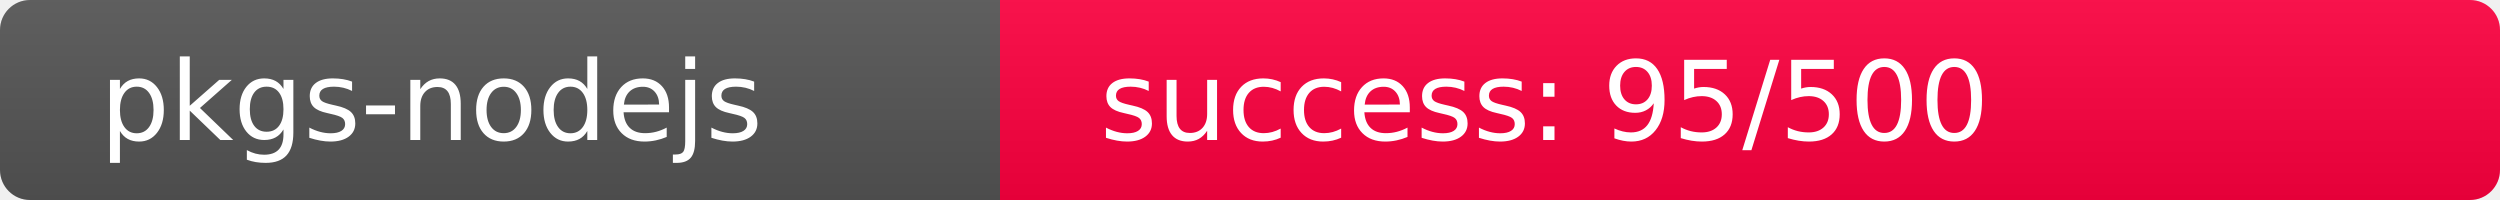
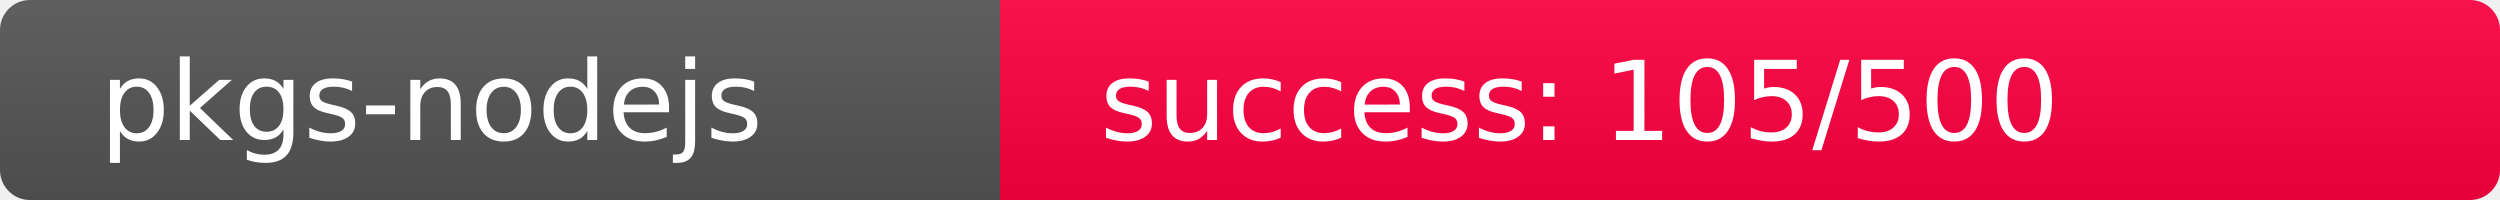
<svg xmlns="http://www.w3.org/2000/svg" width="250" height="20" role="img">
  <linearGradient id="s" x2="0" y2="100%">
    <stop offset="0" stop-color="#bbb" stop-opacity=".1" />
    <stop offset="1" stop-opacity=".1" />
  </linearGradient>
  <clipPath id="r">
    <rect width="250" height="20" rx="3" fill="#fff" />
  </clipPath>
  <g clip-path="url(#r)">
    <rect width="100" height="20" fill="#555" />
-     <rect x="100" width="150" height="20" fill="rgb(414,-158,64)" />
+     <rect x="100" width="150" height="20" fill="rgb(404,-148,64)" />
    <rect width="250" height="20" fill="url(#s)" />
  </g>
  <g fill="#fff" text-anchor="start" font-family="Verdana,Geneva,DejaVu Sans,sans-serif" text-rendering="geometricPrecision" font-size="110">
    <text x="100" y="140" transform="scale(.1)" fill="#fff">pkgs-nodejs</text>
-     <text x="1100" y="140" transform="scale(.1)" fill="#fff">success: 95/500</text>
+     <text x="1100" y="140" transform="scale(.1)" fill="#fff">success: 105/500</text>
  </g>
</svg>
